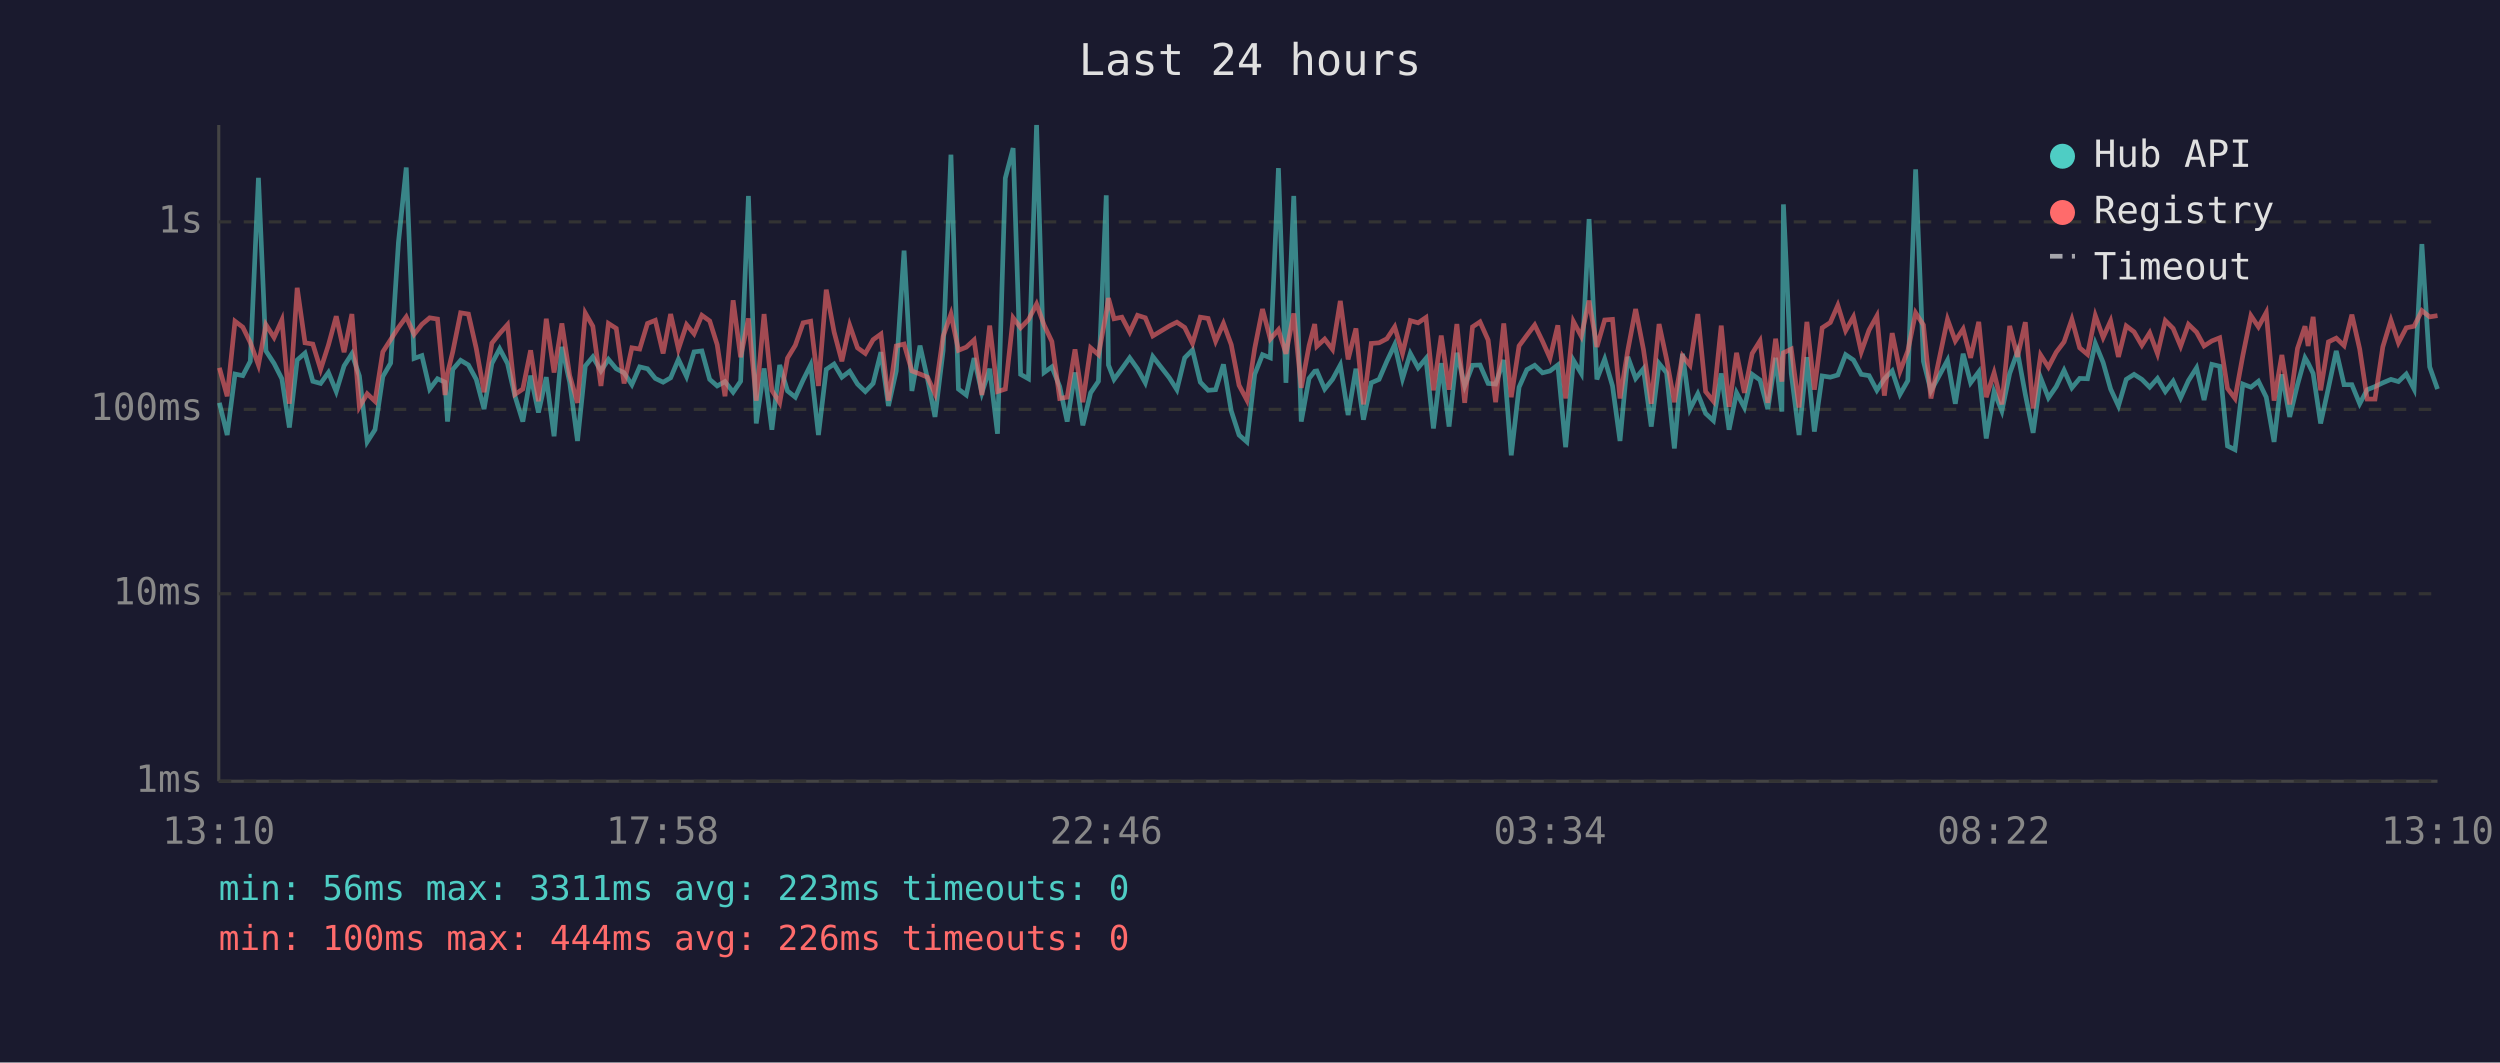
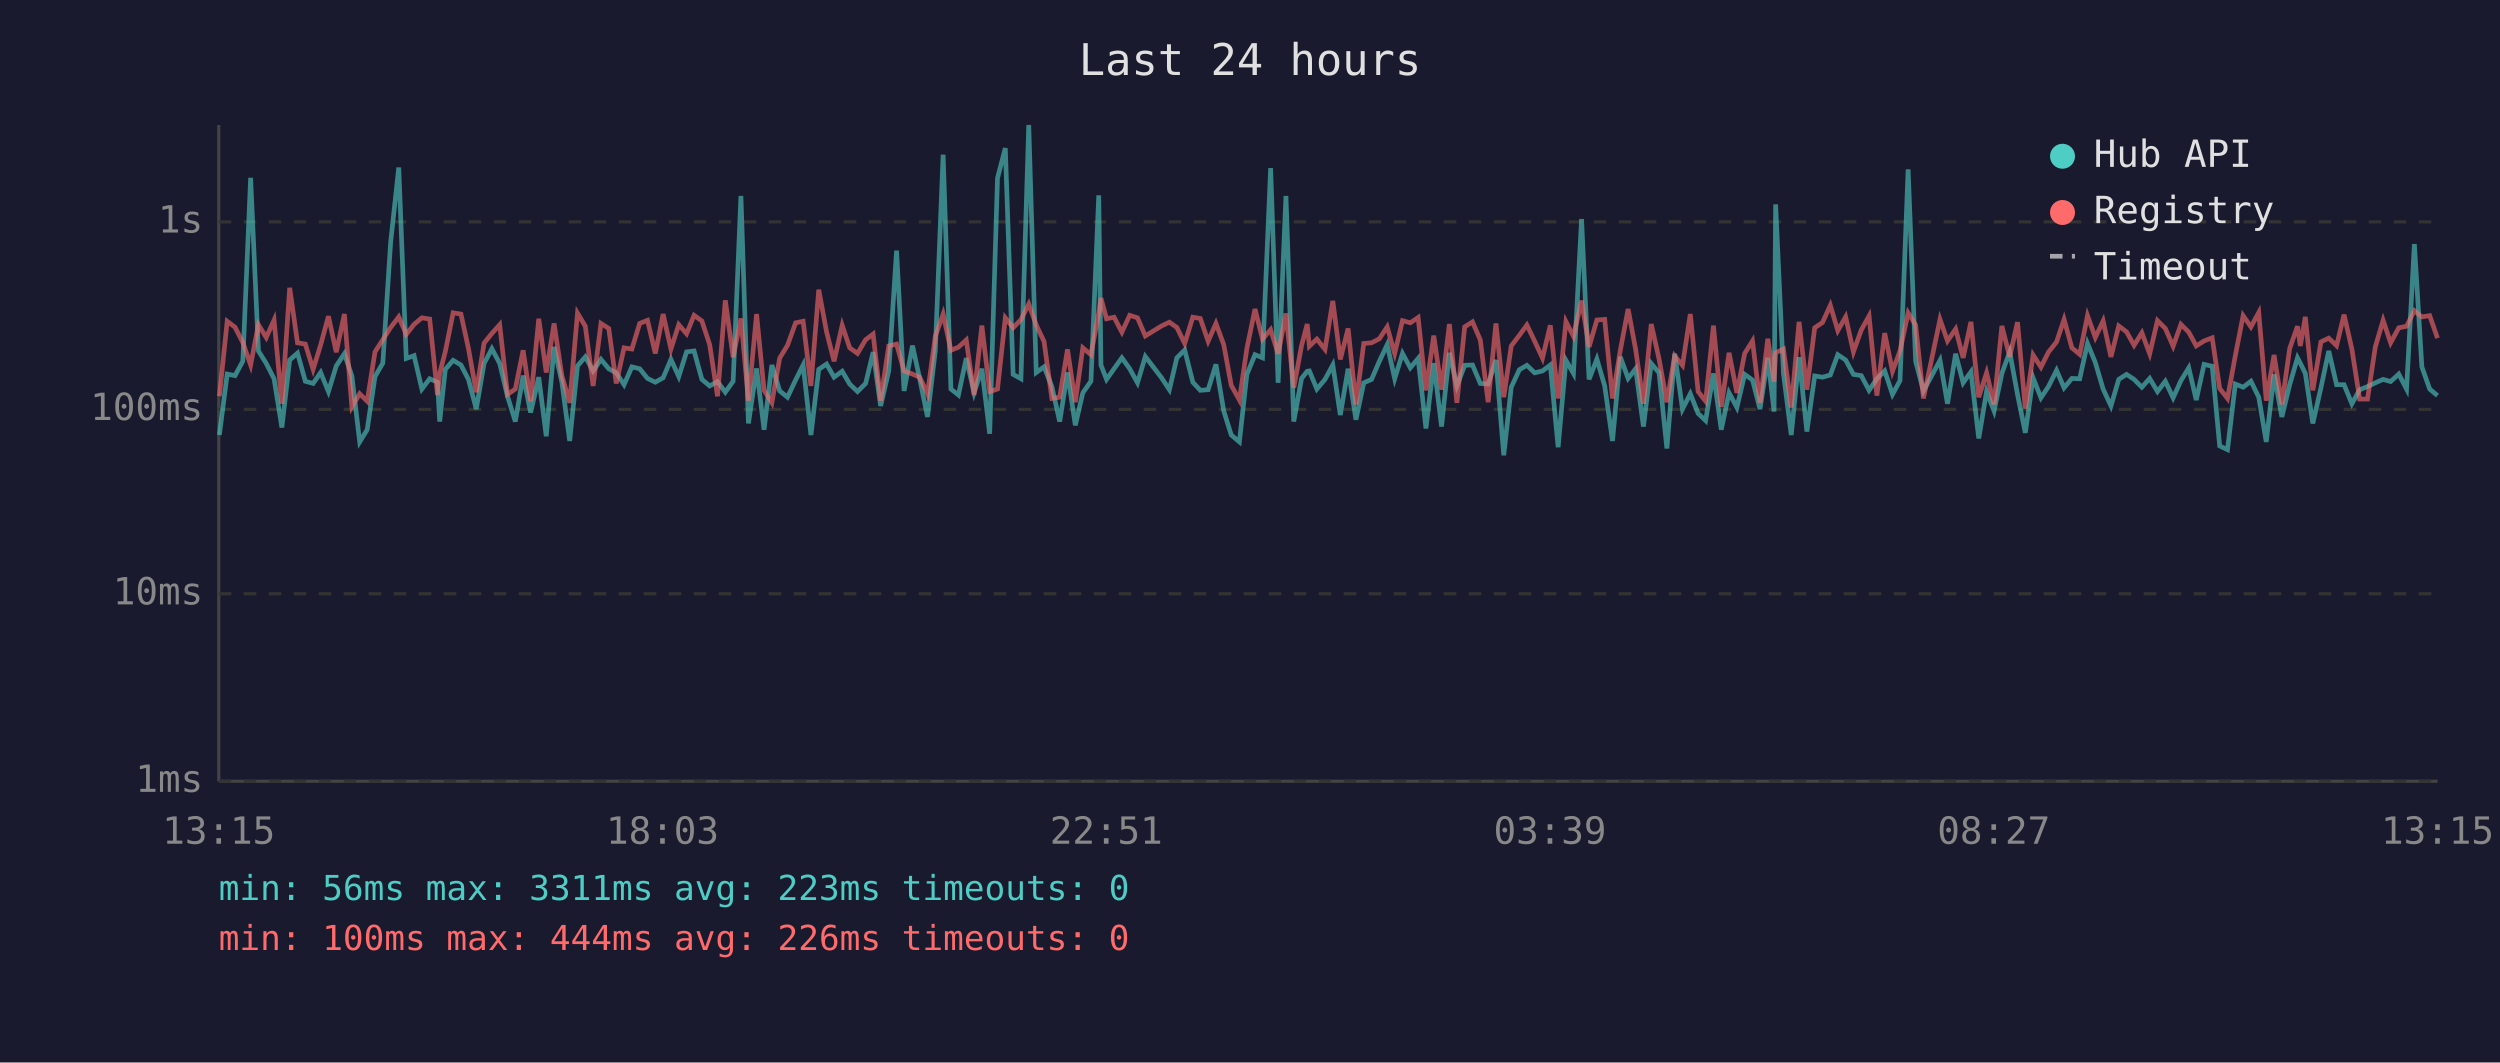
<svg xmlns="http://www.w3.org/2000/svg" viewBox="0 0 800 340" font-family="monospace" font-size="12">
  <rect width="800" height="340" fill="#1a1a2e" />
  <text x="400" y="24" fill="#e0e0e0" font-size="14" text-anchor="middle">Last 24 hours</text>
  <line x1="70" y1="40" x2="70" y2="250" stroke="#444" stroke-width="1" />
  <line x1="70" y1="250" x2="780" y2="250" stroke="#444" stroke-width="1" />
  <line x1="70" y1="250" x2="780" y2="250" stroke="#333" stroke-width="1" stroke-dasharray="4" />
  <text x="65" y="250" fill="#888" text-anchor="end" dominant-baseline="middle">1ms</text>
  <line x1="70" y1="190" x2="780" y2="190" stroke="#333" stroke-width="1" stroke-dasharray="4" />
  <text x="65" y="190" fill="#888" text-anchor="end" dominant-baseline="middle">10ms</text>
  <line x1="70" y1="131" x2="780" y2="131" stroke="#333" stroke-width="1" stroke-dasharray="4" />
  <text x="65" y="131" fill="#888" text-anchor="end" dominant-baseline="middle">100ms</text>
  <line x1="70" y1="71" x2="780" y2="71" stroke="#333" stroke-width="1" stroke-dasharray="4" />
  <text x="65" y="71" fill="#888" text-anchor="end" dominant-baseline="middle">1s</text>
-   <text x="70" y="270" fill="#888" text-anchor="middle">13:10</text>
-   <text x="212" y="270" fill="#888" text-anchor="middle">17:58</text>
-   <text x="354" y="270" fill="#888" text-anchor="middle">22:46</text>
-   <text x="496" y="270" fill="#888" text-anchor="middle">03:34</text>
-   <text x="638" y="270" fill="#888" text-anchor="middle">08:22</text>
-   <text x="780" y="270" fill="#888" text-anchor="middle">13:10</text>
-   <polyline points="70.2,128.9 72.7,139.2 75.2,119.7 77.7,120.2 80.1,115.6 82.7,56.9 85.1,112.3 87.7,116.3 90.2,121.2 92.6,136.8 95.1,115.2 97.6,113.0 100.1,122.0 102.6,122.7 105.1,119.2 107.6,125.3 110.1,117.1 112.6,113.2 115.0,120.3 117.5,141.4 120.0,137.5 122.5,120.5 125.0,116.2 127.5,77.6 130.0,53.6 132.5,114.7 135.0,113.8 137.5,124.5 140.0,121.2 142.4,122.3 143.2,134.9 144.9,118.2 147.4,115.3 149.9,116.8 152.4,121.4 154.9,130.9 157.4,116.3 159.9,111.6 162.4,116.3 164.8,126.8 167.3,134.9 169.8,120.2 172.3,132.0 174.8,120.7 177.3,139.6 179.8,111.0 182.3,122.3 184.8,141.1 187.3,117.1 189.7,114.2 192.3,118.7 194.7,115.0 197.2,118.0 199.7,119.3 202.2,123.1 204.7,117.4 207.2,118.0 209.7,121.1 212.2,122.3 214.6,120.9 217.1,115.0 219.7,120.5 222.1,112.6 224.6,112.3 227.1,121.4 229.5,123.5 232.0,122.1 234.6,125.5 237.0,122.0 239.5,62.7 242.0,135.5 244.5,117.9 247.0,137.5 249.5,116.8 252.0,125.1 254.5,127.1 257.0,121.6 259.4,116.8 261.9,139.2 264.4,118.2 266.9,116.5 269.4,120.7 271.9,118.8 274.4,122.9 276.9,125.3 279.4,122.7 281.9,112.7 284.3,129.9 286.8,118.7 289.3,80.2 291.8,125.1 294.4,110.6 296.8,121.2 299.2,133.4 301.8,112.2 304.3,49.5 306.7,124.5 309.2,126.4 311.7,114.6 314.2,125.7 316.7,118.0 319.2,138.8 321.7,57.0 324.2,47.4 326.6,119.8 329.1,121.2 331.7,40.0 334.1,119.2 336.6,117.4 339.1,123.7 341.5,134.9 344.0,119.2 346.5,136.1 349.0,125.7 351.5,122.0 354.0,62.5 354.7,116.8 356.5,121.4 359.0,118.0 361.5,114.5 364.0,118.0 366.5,122.5 368.9,114.1 374.2,120.9 376.6,124.7 379.1,114.5 381.6,112.0 384.1,122.3 386.6,124.9 389.0,124.7 391.5,116.6 394.0,131.5 396.5,139.2 399.0,141.4 401.5,119.8 404.0,113.5 406.5,114.5 409.1,53.8 411.5,122.5 414.0,62.7 416.4,134.9 418.9,121.1 420.7,118.8 421.4,118.7 423.9,124.5 426.4,121.4 428.9,116.8 431.4,132.8 433.9,118.0 436.3,134.3 438.8,122.5 441.3,121.4 443.8,115.6 446.3,110.3 448.8,121.2 451.3,113.1 453.8,117.7 456.3,114.7 458.7,137.1 461.2,116.2 463.7,136.5 466.2,112.9 468.7,123.5 471.2,116.9 473.6,116.8 476.2,122.7 478.6,122.9 481.2,115.2 483.6,145.7 486.1,123.9 488.6,118.3 491.1,116.9 493.6,119.3 496.0,118.7 498.5,116.8 501.0,143.1 503.5,115.3 506.0,119.5 508.5,70.1 511.0,121.4 513.5,114.9 516.0,123.5 518.4,141.1 520.9,114.2 523.4,121.1 525.9,118.0 528.4,136.5 530.9,116.3 533.3,119.3 535.8,143.5 538.4,113.2 540.8,130.9 543.3,126.0 545.8,132.3 548.3,134.6 550.8,119.5 553.3,137.5 555.7,125.7 558.2,130.4 560.7,119.8 563.2,121.6 565.7,130.9 568.2,114.5 570.2,131.7 570.7,65.4 573.2,119.5 575.7,139.2 578.2,114.3 580.6,138.1 583.1,120.3 585.7,120.7 588.1,120.0 590.6,113.5 593.1,115.2 595.6,119.8 598.1,120.2 600.6,124.9 603.0,121.2 605.5,118.7 608.0,126.2 610.5,121.8 613.0,54.2 615.5,115.6 617.9,125.1 623.2,115.3 625.7,129.2 628.2,113.2 630.6,122.5 633.2,119.0 635.6,140.3 638.1,125.3 640.6,131.5 643.1,119.5 645.6,112.6 648.1,126.2 650.6,138.5 653.0,120.9 655.5,127.3 658.0,123.7 660.5,118.5 663.0,124.1 665.5,121.1 668.0,121.2 670.5,109.9 673.0,116.0 675.4,124.5 677.9,129.9 680.4,121.4 682.9,119.8 685.4,121.4 687.9,123.9 690.4,121.1 692.9,125.3 695.4,122.0 697.8,127.3 700.3,121.8 702.9,117.7 705.3,128.0 707.8,116.6 710.3,117.2 712.8,142.7 715.2,143.9 717.7,122.9 720.3,123.9 722.7,122.0 725.2,127.1 727.7,141.4 730.2,119.8 732.7,133.4 735.2,123.1 737.6,114.5 738.6,116.2 740.2,119.5 742.6,135.5 745.1,124.1 747.6,112.3 750.1,123.1 752.6,123.1 755.1,129.2 757.5,124.7 760.0,123.7 762.5,122.5 765.1,121.4 767.5,122.1 770.0,119.7 772.5,124.5 775.0,78.1 777.5,117.4 780.0,124.5" fill="none" stroke="#4ecdc4" stroke-width="1.5" opacity="0.6" />
-   <polyline points="70.2,117.7 72.7,126.8 75.2,102.8 77.7,104.7 80.1,109.6 82.7,116.8 85.1,103.9 87.7,108.0 90.2,102.4 92.6,129.2 95.1,92.1 97.6,109.7 100.1,110.1 102.6,118.2 105.1,110.4 107.6,101.2 110.1,112.7 112.6,100.5 115.0,130.2 117.5,126.0 120.0,128.4 122.5,112.6 125.0,108.7 127.5,104.8 130.0,101.4 132.5,107.0 135.0,103.8 137.5,101.7 140.0,102.1 142.4,126.4 143.2,119.5 144.9,112.5 147.4,100.1 149.9,100.5 152.4,111.5 154.9,125.5 157.4,109.8 159.9,106.7 162.4,103.9 164.8,126.2 167.3,124.5 169.8,112.1 172.3,128.4 174.8,102.0 177.3,119.2 179.8,103.5 182.3,120.2 184.8,128.9 187.3,100.2 189.7,104.4 192.3,123.5 194.7,103.5 197.2,105.1 199.7,122.7 202.2,111.3 204.7,111.7 207.2,103.5 209.7,102.5 212.2,113.1 214.6,100.5 217.1,111.7 219.7,103.9 222.1,106.8 224.6,100.9 227.1,102.7 229.5,110.3 232.0,126.8 234.6,96.1 237.0,114.3 239.5,101.9 242.0,128.2 244.5,100.5 247.0,124.9 249.5,128.9 252.0,114.6 254.5,110.5 257.0,103.3 259.4,102.8 261.9,123.5 264.4,92.7 266.9,106.2 269.4,115.6 271.9,104.1 274.4,111.3 276.9,113.1 279.4,108.7 281.9,106.9 284.3,128.2 286.8,110.7 289.3,110.1 291.8,118.7 294.4,119.7 296.8,120.7 299.2,126.0 301.8,107.6 304.3,100.5 306.7,112.1 309.2,111.1 311.7,108.8 314.2,126.4 316.7,104.2 319.2,125.3 321.7,124.5 324.2,101.7 326.6,104.9 329.1,102.3 331.7,97.3 334.1,104.0 336.6,109.3 339.1,127.5 341.5,127.1 344.0,111.8 346.5,128.7 349.0,111.3 351.5,113.5 354.0,100.1 354.7,95.4 356.5,102.0 359.0,101.5 361.5,106.3 364.0,100.9 366.5,101.7 368.9,107.5 374.2,104.3 376.6,103.1 379.1,104.8 381.6,109.9 384.1,101.5 386.6,101.9 389.0,109.2 391.5,103.5 394.0,110.3 396.5,123.3 399.0,128.0 401.5,111.5 404.0,98.9 406.5,108.5 409.1,105.5 411.5,113.2 414.0,100.3 416.4,124.1 418.9,110.6 420.7,103.7 421.4,110.8 423.9,108.5 426.4,111.8 428.9,96.3 431.4,115.0 433.9,105.1 436.3,129.4 438.8,109.9 441.3,109.7 443.8,108.4 446.3,104.6 448.8,113.1 451.3,102.6 453.8,103.3 456.3,101.6 458.7,124.9 461.2,107.4 463.7,124.7 466.2,103.7 468.7,128.9 471.2,104.6 473.6,103.0 476.2,108.8 478.6,128.7 481.2,103.5 483.6,127.1 486.1,110.7 488.6,107.3 491.1,104.0 493.6,109.2 496.0,114.6 498.5,104.1 501.0,127.5 503.5,102.9 506.0,107.6 508.5,96.2 511.0,111.0 513.5,102.4 516.0,102.2 518.4,127.5 520.9,112.1 523.4,98.9 525.9,111.8 528.4,129.2 530.9,103.7 533.3,114.9 535.8,128.7 538.4,113.9 540.8,116.9 543.3,100.5 545.8,125.3 548.3,128.4 550.8,104.2 553.3,130.2 555.7,112.9 558.2,125.7 560.7,113.1 563.2,109.1 565.7,128.9 568.2,108.4 570.2,122.1 570.7,112.9 573.2,111.7 575.7,130.4 578.2,103.0 580.6,124.7 583.1,104.9 585.7,103.2 588.1,97.7 590.6,105.8 593.1,101.4 595.6,112.6 598.1,105.6 600.6,101.1 603.0,126.6 605.5,106.6 608.0,118.8 610.5,112.3 613.0,100.1 615.5,104.0 617.9,127.5 623.2,102.2 625.7,109.1 628.2,105.3 630.6,114.5 633.2,103.0 635.6,127.1 638.1,119.3 640.6,129.4 643.1,104.3 645.6,114.2 648.1,103.1 650.6,130.7 653.0,113.6 655.5,117.5 658.0,112.7 660.5,109.4 663.0,102.2 665.5,111.3 668.0,113.4 670.5,101.0 673.0,108.0 675.4,102.7 677.9,114.2 680.4,104.3 682.9,106.2 685.4,110.5 687.9,106.5 690.4,113.2 692.9,102.6 695.4,105.1 697.8,110.8 700.3,103.8 702.9,106.3 705.3,110.7 707.8,109.1 710.3,108.1 712.8,124.3 715.2,127.5 717.7,113.8 720.3,101.0 722.7,104.6 725.2,100.0 727.7,128.2 730.2,113.6 732.7,129.4 735.2,111.5 737.6,104.4 738.6,110.7 740.2,101.4 742.6,124.9 745.1,109.4 747.6,108.2 750.1,110.6 752.6,100.7 755.1,111.7 757.5,127.7 760.0,127.7 762.5,111.0 765.1,102.5 767.5,109.7 770.0,104.9 772.5,104.4 775.0,99.4 777.5,101.4 780.0,101.0" fill="none" stroke="#ff6b6b" stroke-width="1.5" opacity="0.6" />
+   <text x="70" y="270" fill="#888" text-anchor="middle">13:15</text>
+   <text x="212" y="270" fill="#888" text-anchor="middle">18:03</text>
+   <text x="354" y="270" fill="#888" text-anchor="middle">22:51</text>
+   <text x="496" y="270" fill="#888" text-anchor="middle">03:39</text>
+   <text x="638" y="270" fill="#888" text-anchor="middle">08:27</text>
+   <text x="780" y="270" fill="#888" text-anchor="middle">13:15</text>
+   <polyline points="70.2,139.2 72.7,119.7 75.2,120.2 77.7,115.6 80.2,56.9 82.7,112.3 85.2,116.3 87.7,121.2 90.2,136.8 92.7,115.2 95.2,113.0 97.7,122.0 100.2,122.7 102.6,119.2 105.1,125.3 107.6,117.1 110.2,113.2 112.6,120.3 115.1,141.4 117.5,137.5 120.0,120.5 122.5,116.2 125.0,77.6 127.6,53.6 130.0,114.7 132.5,113.8 135.0,124.5 137.5,121.2 140.0,122.3 140.7,134.9 142.5,118.2 145.0,115.3 147.5,116.8 149.9,121.4 152.4,130.9 154.9,116.3 157.4,111.6 159.9,116.3 162.4,126.8 164.9,134.9 167.4,120.2 169.8,132.0 172.4,120.7 174.8,139.6 177.3,111.0 179.8,122.3 182.3,141.1 184.8,117.1 187.3,114.2 189.8,118.7 192.3,115.0 194.8,118.0 197.2,119.3 199.7,123.1 202.2,117.4 204.7,118.0 207.2,121.1 209.7,122.3 212.2,120.9 214.7,115.0 217.2,120.5 219.7,112.6 222.1,112.3 224.6,121.4 227.1,123.5 229.6,122.1 232.1,125.5 234.6,122.0 237.1,62.7 239.5,135.5 242.1,117.9 244.5,137.5 247.0,116.8 249.5,125.1 252.0,127.1 254.6,121.6 257.0,116.8 259.5,139.2 262.0,118.2 264.5,116.5 266.9,120.7 269.5,118.8 271.9,122.9 274.4,125.3 277.0,122.7 279.4,112.7 281.8,129.9 284.4,118.7 286.9,80.2 289.3,125.1 292.0,110.6 294.3,121.2 296.8,133.4 299.3,112.2 301.8,49.5 304.3,124.5 306.7,126.4 309.2,114.6 311.7,125.7 314.2,118.0 316.7,138.8 319.2,57.0 321.7,47.4 324.2,119.8 326.7,121.2 329.2,40.0 331.6,119.2 334.1,117.4 336.6,123.7 339.1,134.9 341.6,119.2 344.1,136.1 346.5,125.7 349.1,122.0 351.6,62.5 352.3,116.8 354.1,121.4 356.5,118.0 359.0,114.5 361.5,118.0 364.0,122.5 366.5,114.1 371.7,120.9 374.2,124.7 376.6,114.5 379.1,112.0 381.7,122.3 384.1,124.9 386.6,124.7 389.1,116.6 391.6,131.5 394.0,139.2 396.6,141.4 399.0,119.8 401.6,113.5 404.0,114.5 406.6,53.8 409.0,122.5 411.5,62.7 414.0,134.9 416.5,121.1 418.3,118.8 419.0,118.7 421.4,124.5 424.0,121.4 426.5,116.8 428.9,132.8 431.4,118.0 433.9,134.3 436.4,122.5 438.9,121.4 441.4,115.6 443.9,110.3 446.3,121.2 448.8,113.1 451.3,117.7 453.8,114.7 456.3,137.1 458.8,116.2 461.3,136.5 463.8,112.9 466.2,123.5 468.7,116.9 471.2,116.8 473.7,122.7 476.2,122.9 478.7,115.2 481.2,145.7 483.6,123.9 486.2,118.3 488.6,116.9 491.1,119.3 493.6,118.7 496.1,116.8 498.6,143.1 501.1,115.3 503.5,119.5 506.1,70.1 508.5,121.4 511.0,114.9 513.5,123.5 516.0,141.1 518.5,114.2 521.0,121.1 523.4,118.0 525.9,136.5 528.4,116.3 530.9,119.3 533.4,143.5 535.9,113.2 538.4,130.9 540.9,126.0 543.4,132.3 545.8,134.6 548.3,119.5 550.8,137.5 553.3,125.7 555.8,130.4 558.3,119.8 560.8,121.6 563.2,130.9 565.7,114.5 567.7,131.7 568.2,65.4 570.7,119.5 573.2,139.2 575.7,114.3 578.2,138.1 580.7,120.3 583.2,120.7 585.7,120.0 588.1,113.5 590.6,115.2 593.1,119.8 595.6,120.2 598.1,124.9 600.6,121.2 603.1,118.7 605.6,126.2 608.0,121.8 610.6,54.2 613.0,115.6 615.5,125.1 620.8,115.3 623.2,129.2 625.8,113.2 628.2,122.5 630.7,119.0 633.2,140.3 635.7,125.3 638.1,131.5 640.6,119.5 643.1,112.6 645.6,126.2 648.1,138.5 650.6,120.9 653.1,127.3 655.5,123.7 658.1,118.5 660.5,124.1 663.0,121.1 665.5,121.2 668.0,109.9 670.5,116.0 673.0,124.5 675.5,129.9 678.0,121.4 680.5,119.8 682.9,121.4 685.4,123.9 687.9,121.1 690.4,125.3 692.9,122.0 695.4,127.3 697.9,121.8 700.4,117.7 702.8,128.0 705.3,116.6 707.9,117.2 710.3,142.7 712.8,143.9 715.3,122.9 717.8,123.9 720.3,122.0 722.8,127.1 725.2,141.4 727.7,119.8 730.2,133.4 732.7,123.1 735.2,114.5 736.1,116.2 737.7,119.5 740.1,135.5 742.7,124.1 745.2,112.3 747.7,123.1 750.1,123.1 752.6,129.2 755.1,124.7 757.6,123.7 760.1,122.5 762.6,121.4 765.0,122.1 767.6,119.7 770.1,124.5 772.6,78.1 775.0,117.4 777.5,124.5 780.0,126.6" fill="none" stroke="#4ecdc4" stroke-width="1.5" opacity="0.6" />
+   <polyline points="70.2,126.8 72.7,102.8 75.2,104.7 77.7,109.6 80.2,116.8 82.7,103.9 85.2,108.0 87.7,102.4 90.2,129.2 92.7,92.1 95.2,109.7 97.7,110.1 100.2,118.2 102.6,110.4 105.1,101.2 107.6,112.7 110.2,100.5 112.6,130.2 115.1,126.0 117.5,128.4 120.0,112.6 122.5,108.7 125.0,104.8 127.6,101.4 130.0,107.0 132.5,103.8 135.0,101.7 137.5,102.1 140.0,126.4 140.7,119.5 142.5,112.5 145.0,100.1 147.5,100.5 149.9,111.5 152.4,125.5 154.9,109.8 157.4,106.7 159.9,103.9 162.4,126.2 164.9,124.5 167.4,112.1 169.8,128.4 172.4,102.0 174.8,119.2 177.3,103.5 179.8,120.2 182.3,128.9 184.8,100.2 187.3,104.4 189.8,123.5 192.3,103.5 194.8,105.1 197.2,122.7 199.7,111.3 202.2,111.7 204.7,103.5 207.2,102.5 209.7,113.1 212.2,100.5 214.7,111.7 217.2,103.9 219.7,106.8 222.1,100.9 224.6,102.7 227.1,110.3 229.6,126.8 232.1,96.1 234.6,114.3 237.1,101.9 239.5,128.2 242.1,100.5 244.5,124.9 247.0,128.9 249.5,114.6 252.0,110.5 254.6,103.3 257.0,102.8 259.5,123.5 262.0,92.7 264.5,106.2 266.9,115.6 269.5,104.1 271.9,111.3 274.4,113.1 277.0,108.7 279.4,106.9 281.8,128.2 284.4,110.7 286.9,110.1 289.3,118.7 292.0,119.7 294.3,120.7 296.8,126.0 299.3,107.6 301.8,100.5 304.3,112.1 306.7,111.1 309.2,108.8 311.7,126.4 314.2,104.2 316.7,125.3 319.2,124.5 321.7,101.7 324.2,104.9 326.7,102.3 329.2,97.3 331.6,104.0 334.1,109.3 336.6,127.5 339.1,127.1 341.6,111.8 344.1,128.7 346.5,111.3 349.1,113.5 351.6,100.1 352.3,95.4 354.1,102.0 356.5,101.5 359.0,106.3 361.5,100.9 364.0,101.7 366.5,107.5 371.7,104.3 374.2,103.1 376.6,104.8 379.1,109.9 381.7,101.5 384.1,101.9 386.6,109.2 389.1,103.5 391.6,110.3 394.0,123.3 396.6,128.0 399.0,111.5 401.6,98.9 404.0,108.5 406.6,105.5 409.0,113.2 411.5,100.3 414.0,124.1 416.5,110.6 418.3,103.7 419.0,110.8 421.4,108.5 424.0,111.8 426.5,96.3 428.9,115.0 431.4,105.1 433.9,129.4 436.4,109.9 438.9,109.7 441.4,108.4 443.9,104.6 446.3,113.1 448.8,102.6 451.3,103.3 453.8,101.6 456.3,124.9 458.8,107.4 461.3,124.7 463.8,103.7 466.2,128.9 468.7,104.6 471.2,103.0 473.7,108.8 476.2,128.7 478.7,103.5 481.2,127.1 483.6,110.7 486.2,107.3 488.6,104.0 491.1,109.2 493.6,114.6 496.1,104.1 498.6,127.5 501.1,102.9 503.5,107.6 506.1,96.2 508.5,111.0 511.0,102.4 513.5,102.2 516.0,127.5 518.5,112.1 521.0,98.9 523.4,111.8 525.9,129.2 528.4,103.7 530.9,114.9 533.4,128.7 535.9,113.9 538.4,116.9 540.9,100.5 543.4,125.3 545.8,128.4 548.3,104.2 550.8,130.2 553.3,112.9 555.8,125.7 558.3,113.1 560.8,109.1 563.2,128.9 565.7,108.4 567.7,122.1 568.2,112.9 570.7,111.7 573.2,130.4 575.7,103.0 578.2,124.7 580.7,104.9 583.2,103.2 585.7,97.7 588.1,105.8 590.6,101.4 593.1,112.6 595.6,105.6 598.1,101.1 600.6,126.6 603.1,106.6 605.6,118.8 608.0,112.3 610.6,100.1 613.0,104.0 615.5,127.5 620.8,102.2 623.2,109.1 625.8,105.3 628.2,114.5 630.7,103.0 633.2,127.1 635.7,119.3 638.1,129.4 640.6,104.3 643.1,114.2 645.6,103.1 648.1,130.7 650.6,113.6 653.1,117.5 655.5,112.7 658.1,109.4 660.5,102.2 663.0,111.3 665.5,113.4 668.0,101.0 670.5,108.0 673.0,102.7 675.5,114.2 678.0,104.3 680.5,106.2 682.9,110.5 685.4,106.5 687.9,113.2 690.4,102.6 692.9,105.1 695.4,110.8 697.9,103.8 700.4,106.3 702.8,110.7 705.3,109.1 707.9,108.1 710.3,124.3 712.8,127.5 715.3,113.8 717.8,101.0 720.3,104.6 722.8,100.0 725.2,128.2 727.7,113.6 730.2,129.4 732.7,111.5 735.2,104.4 736.1,110.7 737.7,101.4 740.1,124.9 742.7,109.4 745.2,108.2 747.7,110.6 750.1,100.7 752.6,111.7 755.1,127.7 757.6,127.7 760.1,111.0 762.6,102.5 765.0,109.7 767.6,104.9 770.1,104.4 772.6,99.4 775.0,101.4 777.5,101.0 780.0,108.2" fill="none" stroke="#ff6b6b" stroke-width="1.5" opacity="0.6" />
  <circle cx="660" cy="50" r="4" fill="#4ecdc4" />
  <text x="670" y="50" fill="#e0e0e0" dominant-baseline="middle">Hub API</text>
  <circle cx="660" cy="68" r="4" fill="#ff6b6b" />
  <text x="670" y="68" fill="#e0e0e0" dominant-baseline="middle">Registry</text>
  <line x1="656" y1="82" x2="664" y2="82" stroke="#e0e0e0" stroke-width="1.5" stroke-dasharray="4,3" opacity="0.7" />
  <text x="670" y="86" fill="#e0e0e0" dominant-baseline="middle">Timeout</text>
  <text x="70" y="288" fill="#4ecdc4" font-size="11">min: 56ms  max: 3311ms  avg: 223ms  timeouts: 0</text>
  <text x="70" y="304" fill="#ff6b6b" font-size="11">min: 100ms  max: 444ms  avg: 226ms  timeouts: 0</text>
</svg>
